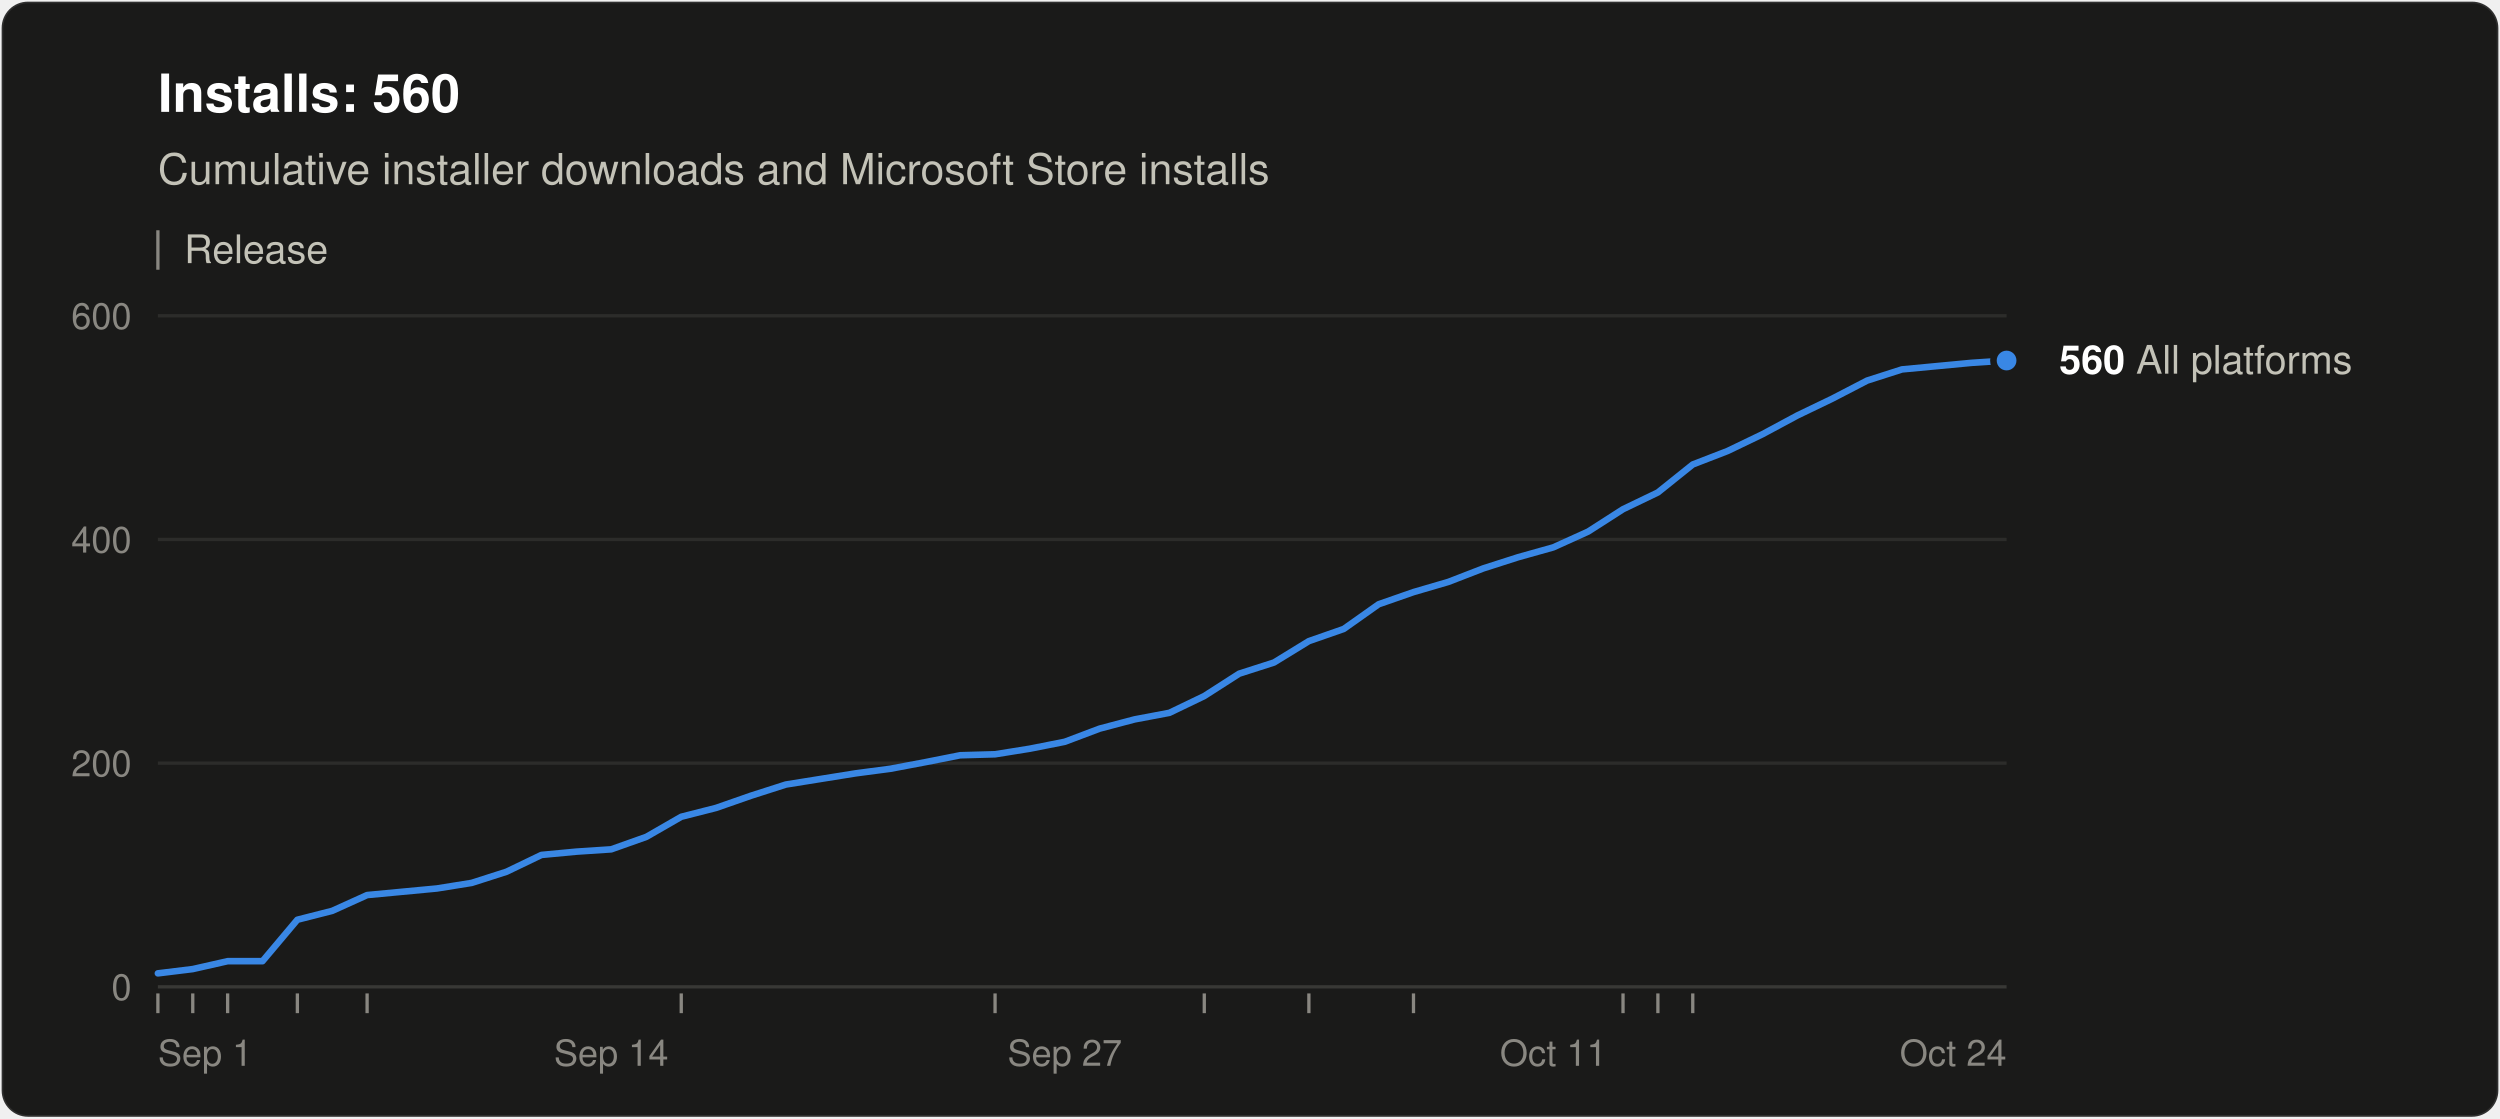
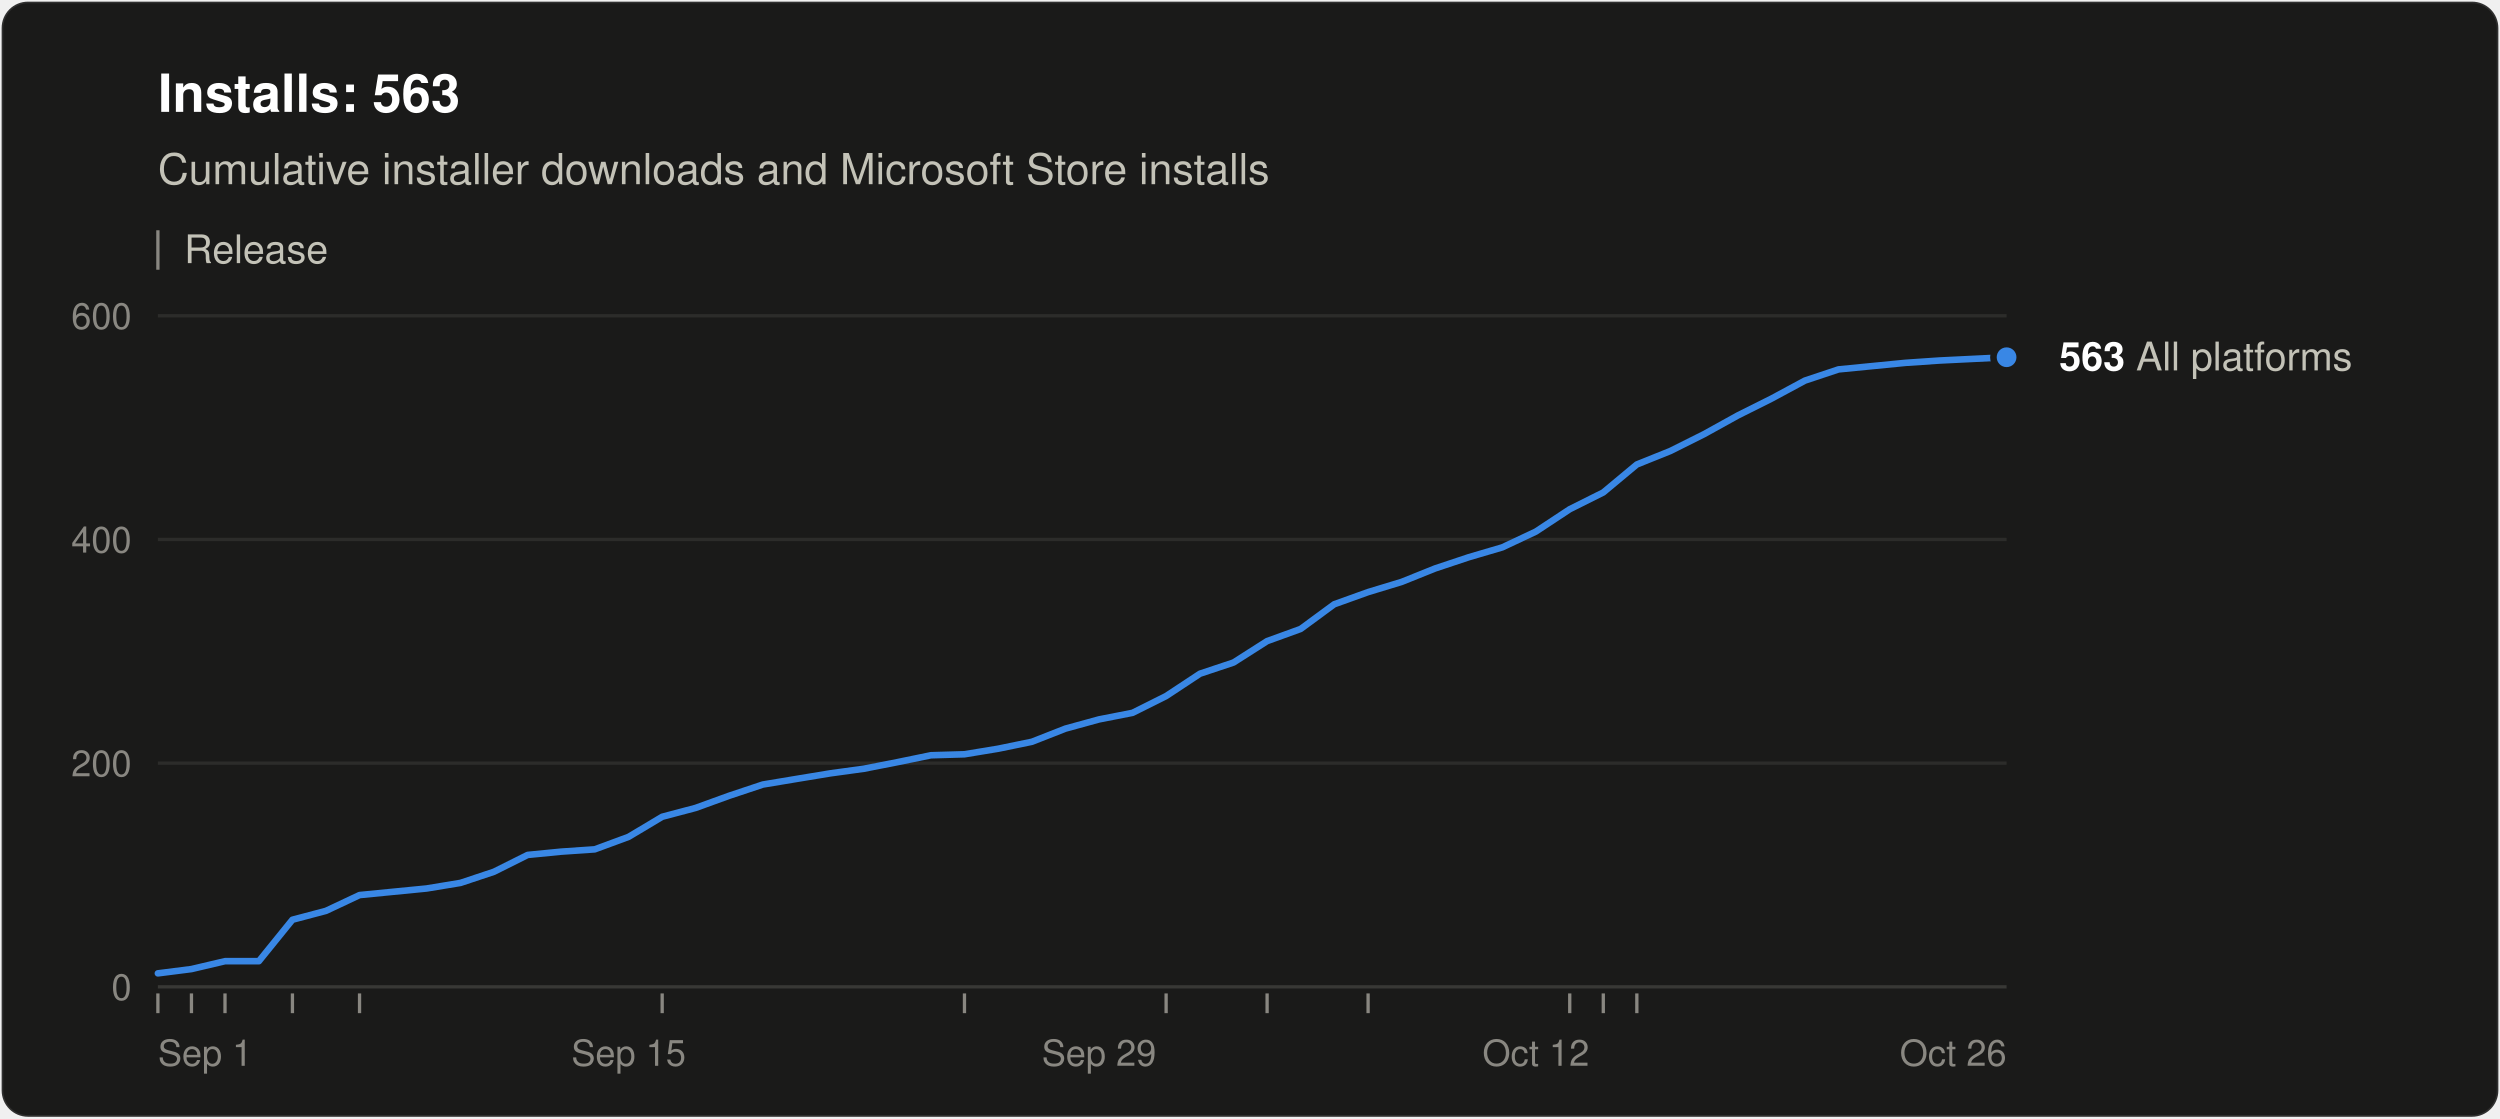
<svg xmlns="http://www.w3.org/2000/svg" width="760" height="340" viewBox="0 0 760 340" role="img" aria-labelledby="title desc" font-family="system-ui, -apple-system, &quot;Segoe UI&quot;, Helvetica, Arial, sans-serif">
  <rect x="0.5" y="0.5" width="759" height="339" rx="8" fill="#1a1a19" stroke="rgba(255,255,255,0.10)" />
-   <text x="48" y="34" font-size="16" font-weight="600" fill="#ffffff">Installs: 560</text>
+   <text x="48" y="34" font-size="16" font-weight="600" fill="#ffffff">Installs: 563</text>
  <text x="48" y="56" font-size="13" fill="#c3c2b7">Cumulative installer downloads and Microsoft Store installs</text>
  <line x1="48" y1="70" x2="48" y2="82" stroke="#898781" />
  <text x="56" y="80" font-size="12" fill="#c3c2b7">Release</text>
  <line x1="48" y1="300.0" x2="610" y2="300.0" stroke="#383835" />
  <text x="40" y="304.0" font-size="11" text-anchor="end" fill="#898781" style="font-variant-numeric: tabular-nums">0</text>
  <line x1="48" y1="232.0" x2="610" y2="232.0" stroke="#2c2c2a" />
  <text x="40" y="236.0" font-size="11" text-anchor="end" fill="#898781" style="font-variant-numeric: tabular-nums">200</text>
  <line x1="48" y1="164.0" x2="610" y2="164.0" stroke="#2c2c2a" />
  <text x="40" y="168.0" font-size="11" text-anchor="end" fill="#898781" style="font-variant-numeric: tabular-nums">400</text>
  <line x1="48" y1="96.0" x2="610" y2="96.0" stroke="#2c2c2a" />
  <text x="40" y="100.0" font-size="11" text-anchor="end" fill="#898781" style="font-variant-numeric: tabular-nums">600</text>
  <text x="48.0" y="324" font-size="11" text-anchor="start" fill="#898781">Sep 1</text>
-   <text x="185.8" y="324" font-size="11" text-anchor="middle" fill="#898781">Sep 14</text>
-   <text x="323.7" y="324" font-size="11" text-anchor="middle" fill="#898781">Sep 27</text>
-   <text x="472.2" y="324" font-size="11" text-anchor="middle" fill="#898781">Oct 11</text>
-   <text x="610.0" y="324" font-size="11" text-anchor="end" fill="#898781">Oct 24</text>
+   <text x="191.1" y="324" font-size="11" text-anchor="middle" fill="#898781">Sep 15</text>
+   <text x="334.1" y="324" font-size="11" text-anchor="middle" fill="#898781">Sep 29</text>
+   <text x="466.9" y="324" font-size="11" text-anchor="middle" fill="#898781">Oct 12</text>
+   <text x="610.0" y="324" font-size="11" text-anchor="end" fill="#898781">Oct 26</text>
  <line x1="48.0" y1="302" x2="48.0" y2="308" stroke="#898781" />
-   <line x1="58.6" y1="302" x2="58.6" y2="308" stroke="#898781" />
-   <line x1="69.2" y1="302" x2="69.2" y2="308" stroke="#898781" />
-   <line x1="90.4" y1="302" x2="90.4" y2="308" stroke="#898781" />
-   <line x1="111.6" y1="302" x2="111.6" y2="308" stroke="#898781" />
-   <line x1="207.1" y1="302" x2="207.1" y2="308" stroke="#898781" />
-   <line x1="302.5" y1="302" x2="302.5" y2="308" stroke="#898781" />
-   <line x1="366.1" y1="302" x2="366.1" y2="308" stroke="#898781" />
-   <line x1="397.9" y1="302" x2="397.9" y2="308" stroke="#898781" />
-   <line x1="429.7" y1="302" x2="429.7" y2="308" stroke="#898781" />
-   <line x1="493.4" y1="302" x2="493.4" y2="308" stroke="#898781" />
-   <line x1="504.0" y1="302" x2="504.0" y2="308" stroke="#898781" />
-   <line x1="514.6" y1="302" x2="514.6" y2="308" stroke="#898781" />
-   <polyline points="48.0,295.9 58.6,294.6 69.2,292.2 79.8,292.2 90.4,279.6 101.0,276.9 111.6,272.1 122.2,271.1 132.8,270.1 143.4,268.4 154.0,265.0 164.6,259.9 175.2,258.9 185.8,258.2 196.5,254.4 207.1,248.3 217.7,245.6 228.3,241.9 238.9,238.5 249.5,236.8 260.1,235.1 270.7,233.7 281.3,231.7 291.9,229.6 302.5,229.3 313.1,227.6 323.7,225.5 334.3,221.5 344.9,218.7 355.5,216.7 366.1,211.6 376.7,204.8 387.3,201.4 397.9,194.9 408.5,191.2 419.1,183.7 429.7,180.0 440.3,176.9 450.9,172.8 461.5,169.4 472.2,166.4 482.8,161.6 493.4,154.8 504.0,149.7 514.6,141.2 525.2,137.1 535.8,132.0 546.4,126.3 557.0,121.2 567.6,115.7 578.2,112.3 588.8,111.3 599.4,110.3 610.0,109.6" fill="none" stroke="#3987e5" stroke-width="2" stroke-linejoin="round" stroke-linecap="round" />
-   <circle cx="610.0" cy="109.6" r="4" fill="#3987e5" stroke="#1a1a19" stroke-width="2" />
-   <text x="626.0" y="113.6" font-size="12" fill="#c3c2b7">
-     <tspan font-weight="600" fill="#ffffff">560</tspan> All platforms</text>
+   <line x1="58.2" y1="302" x2="58.2" y2="308" stroke="#898781" />
+   <line x1="68.4" y1="302" x2="68.4" y2="308" stroke="#898781" />
+   <line x1="88.9" y1="302" x2="88.9" y2="308" stroke="#898781" />
+   <line x1="109.3" y1="302" x2="109.3" y2="308" stroke="#898781" />
+   <line x1="201.3" y1="302" x2="201.3" y2="308" stroke="#898781" />
+   <line x1="293.2" y1="302" x2="293.2" y2="308" stroke="#898781" />
+   <line x1="354.5" y1="302" x2="354.5" y2="308" stroke="#898781" />
+   <line x1="385.2" y1="302" x2="385.2" y2="308" stroke="#898781" />
+   <line x1="415.9" y1="302" x2="415.9" y2="308" stroke="#898781" />
+   <line x1="477.2" y1="302" x2="477.2" y2="308" stroke="#898781" />
+   <line x1="487.4" y1="302" x2="487.4" y2="308" stroke="#898781" />
+   <line x1="497.6" y1="302" x2="497.6" y2="308" stroke="#898781" />
+   <polyline points="48.0,295.9 58.2,294.6 68.4,292.2 78.7,292.2 88.9,279.6 99.1,276.9 109.3,272.1 119.5,271.1 129.7,270.1 140.0,268.4 150.2,265.0 160.4,259.9 170.6,258.9 180.8,258.2 191.1,254.4 201.3,248.3 211.5,245.6 221.7,241.9 231.9,238.5 242.1,236.8 252.4,235.1 262.6,233.7 272.8,231.7 283.0,229.6 293.2,229.3 303.5,227.6 313.7,225.5 323.9,221.5 334.1,218.7 344.3,216.7 354.5,211.6 364.8,204.8 375.0,201.4 385.2,194.9 395.4,191.2 405.6,183.7 415.9,180.0 426.1,176.9 436.3,172.8 446.5,169.4 456.7,166.4 466.9,161.6 477.2,154.8 487.4,149.7 497.6,141.2 507.8,137.1 518.0,132.0 528.3,126.3 538.5,121.2 548.7,115.7 558.9,112.3 569.1,111.3 579.3,110.3 589.6,109.6 610.0,108.6" fill="none" stroke="#3987e5" stroke-width="2" stroke-linejoin="round" stroke-linecap="round" />
+   <circle cx="610.0" cy="108.6" r="4" fill="#3987e5" stroke="#1a1a19" stroke-width="2" />
+   <text x="626.0" y="112.6" font-size="12" fill="#c3c2b7">
+     <tspan font-weight="600" fill="#ffffff">563</tspan> All platforms</text>
</svg>
